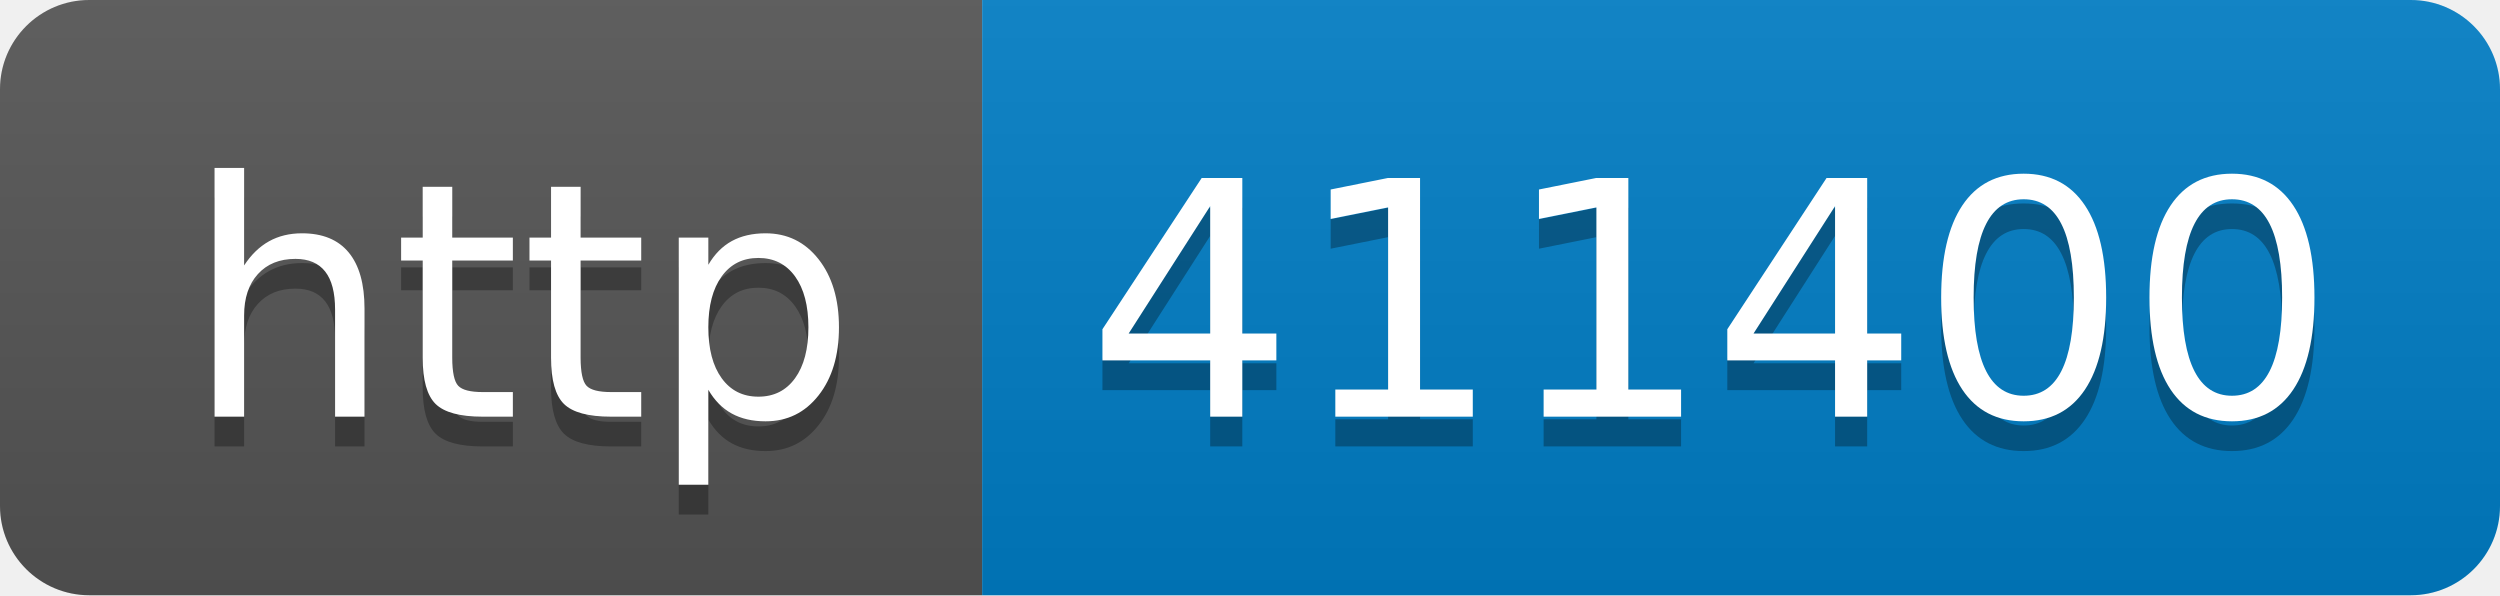
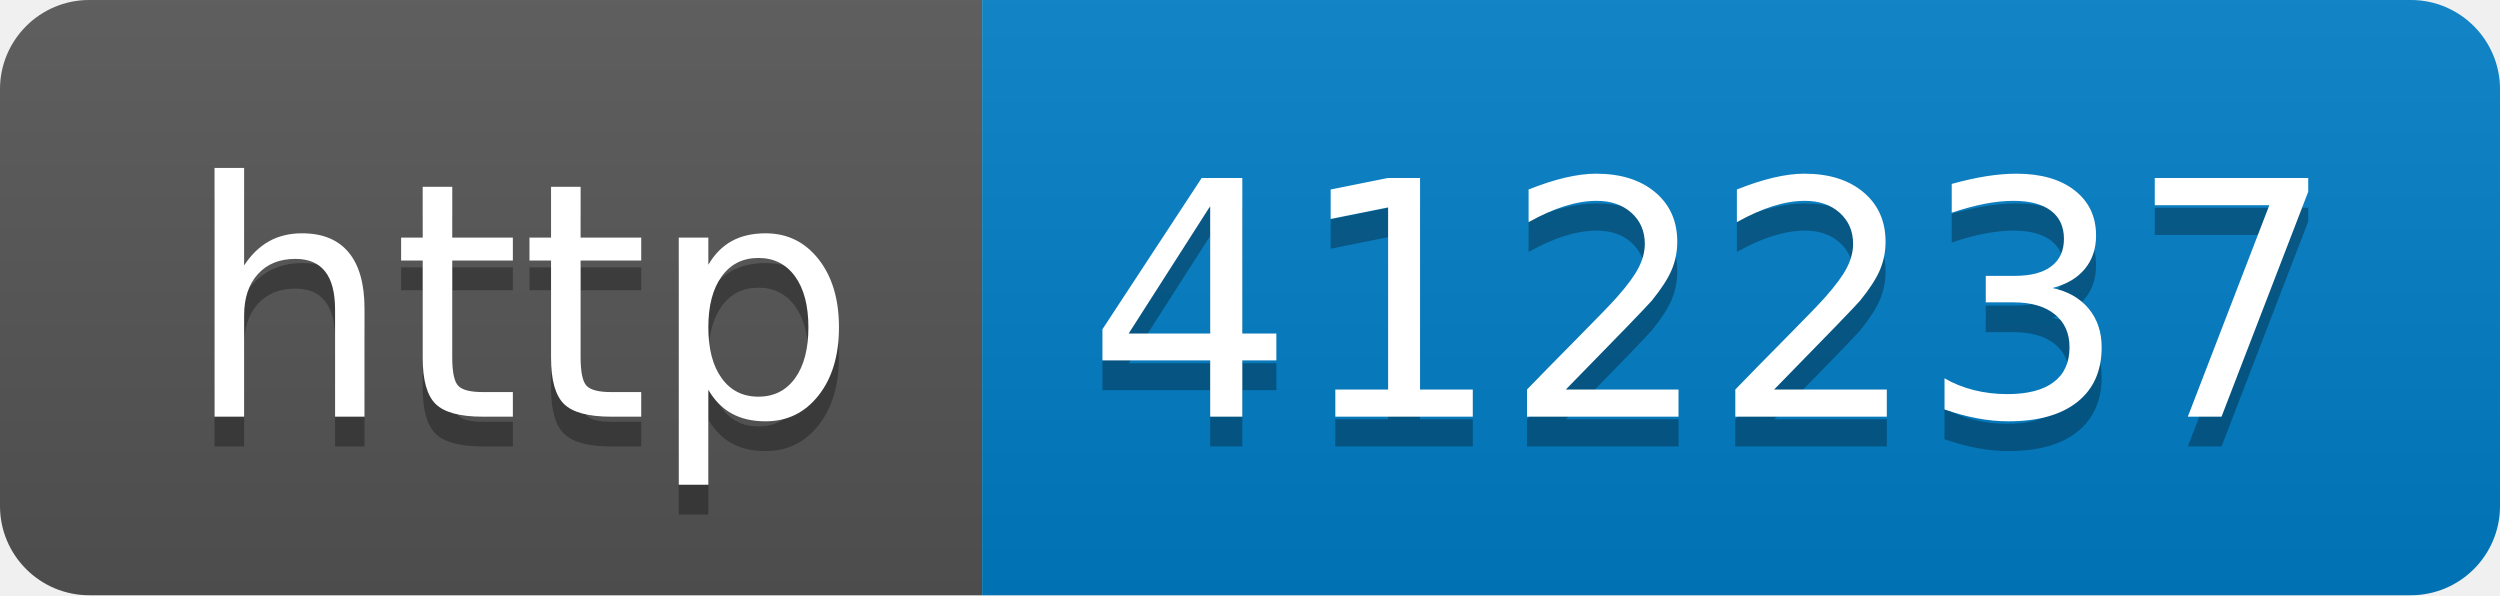
- <svg xmlns="http://www.w3.org/2000/svg" width="84" height="20" role="img" aria-label="http: 411400">
+ <svg xmlns="http://www.w3.org/2000/svg" width="84" height="20" role="img" aria-label="http: 412237">
  <linearGradient id="s" x2="0" y2="100%">
    <stop offset="0" stop-color="#bbb" stop-opacity=".1" />
    <stop offset="1" stop-opacity=".1" />
  </linearGradient>
  <clipPath id="r">
    <rect width="84" height="20" rx="3" fill="#fff" />
  </clipPath>
  <g clip-path="url(#r)">
    <rect width="33" height="20" fill="#555" />
    <rect x="33" width="51" height="20" fill="#007ec6" />
    <rect width="84" height="20" fill="url(#s)" />
  </g>
  <g fill="#fff" text-anchor="middle" font-family="Verdana,Geneva,DejaVu Sans,sans-serif" text-rendering="geometricPrecision" font-size="110">
    <text aria-hidden="true" x="175" y="150" fill="#010101" fill-opacity=".3" transform="scale(.1)" textLength="230">http</text>
    <text x="175" y="140" transform="scale(.1)" fill="#fff" textLength="230">http</text>
-     <text aria-hidden="true" x="575" y="150" fill="#010101" fill-opacity=".3" transform="scale(.1)" textLength="410">411400</text>
-     <text x="575" y="140" transform="scale(.1)" fill="#fff" textLength="410">411400</text>
+     <text aria-hidden="true" x="575" y="150" fill="#010101" fill-opacity=".3" transform="scale(.1)" textLength="410">412237</text>
+     <text x="575" y="140" transform="scale(.1)" fill="#fff" textLength="410">412237</text>
  </g>
</svg>
